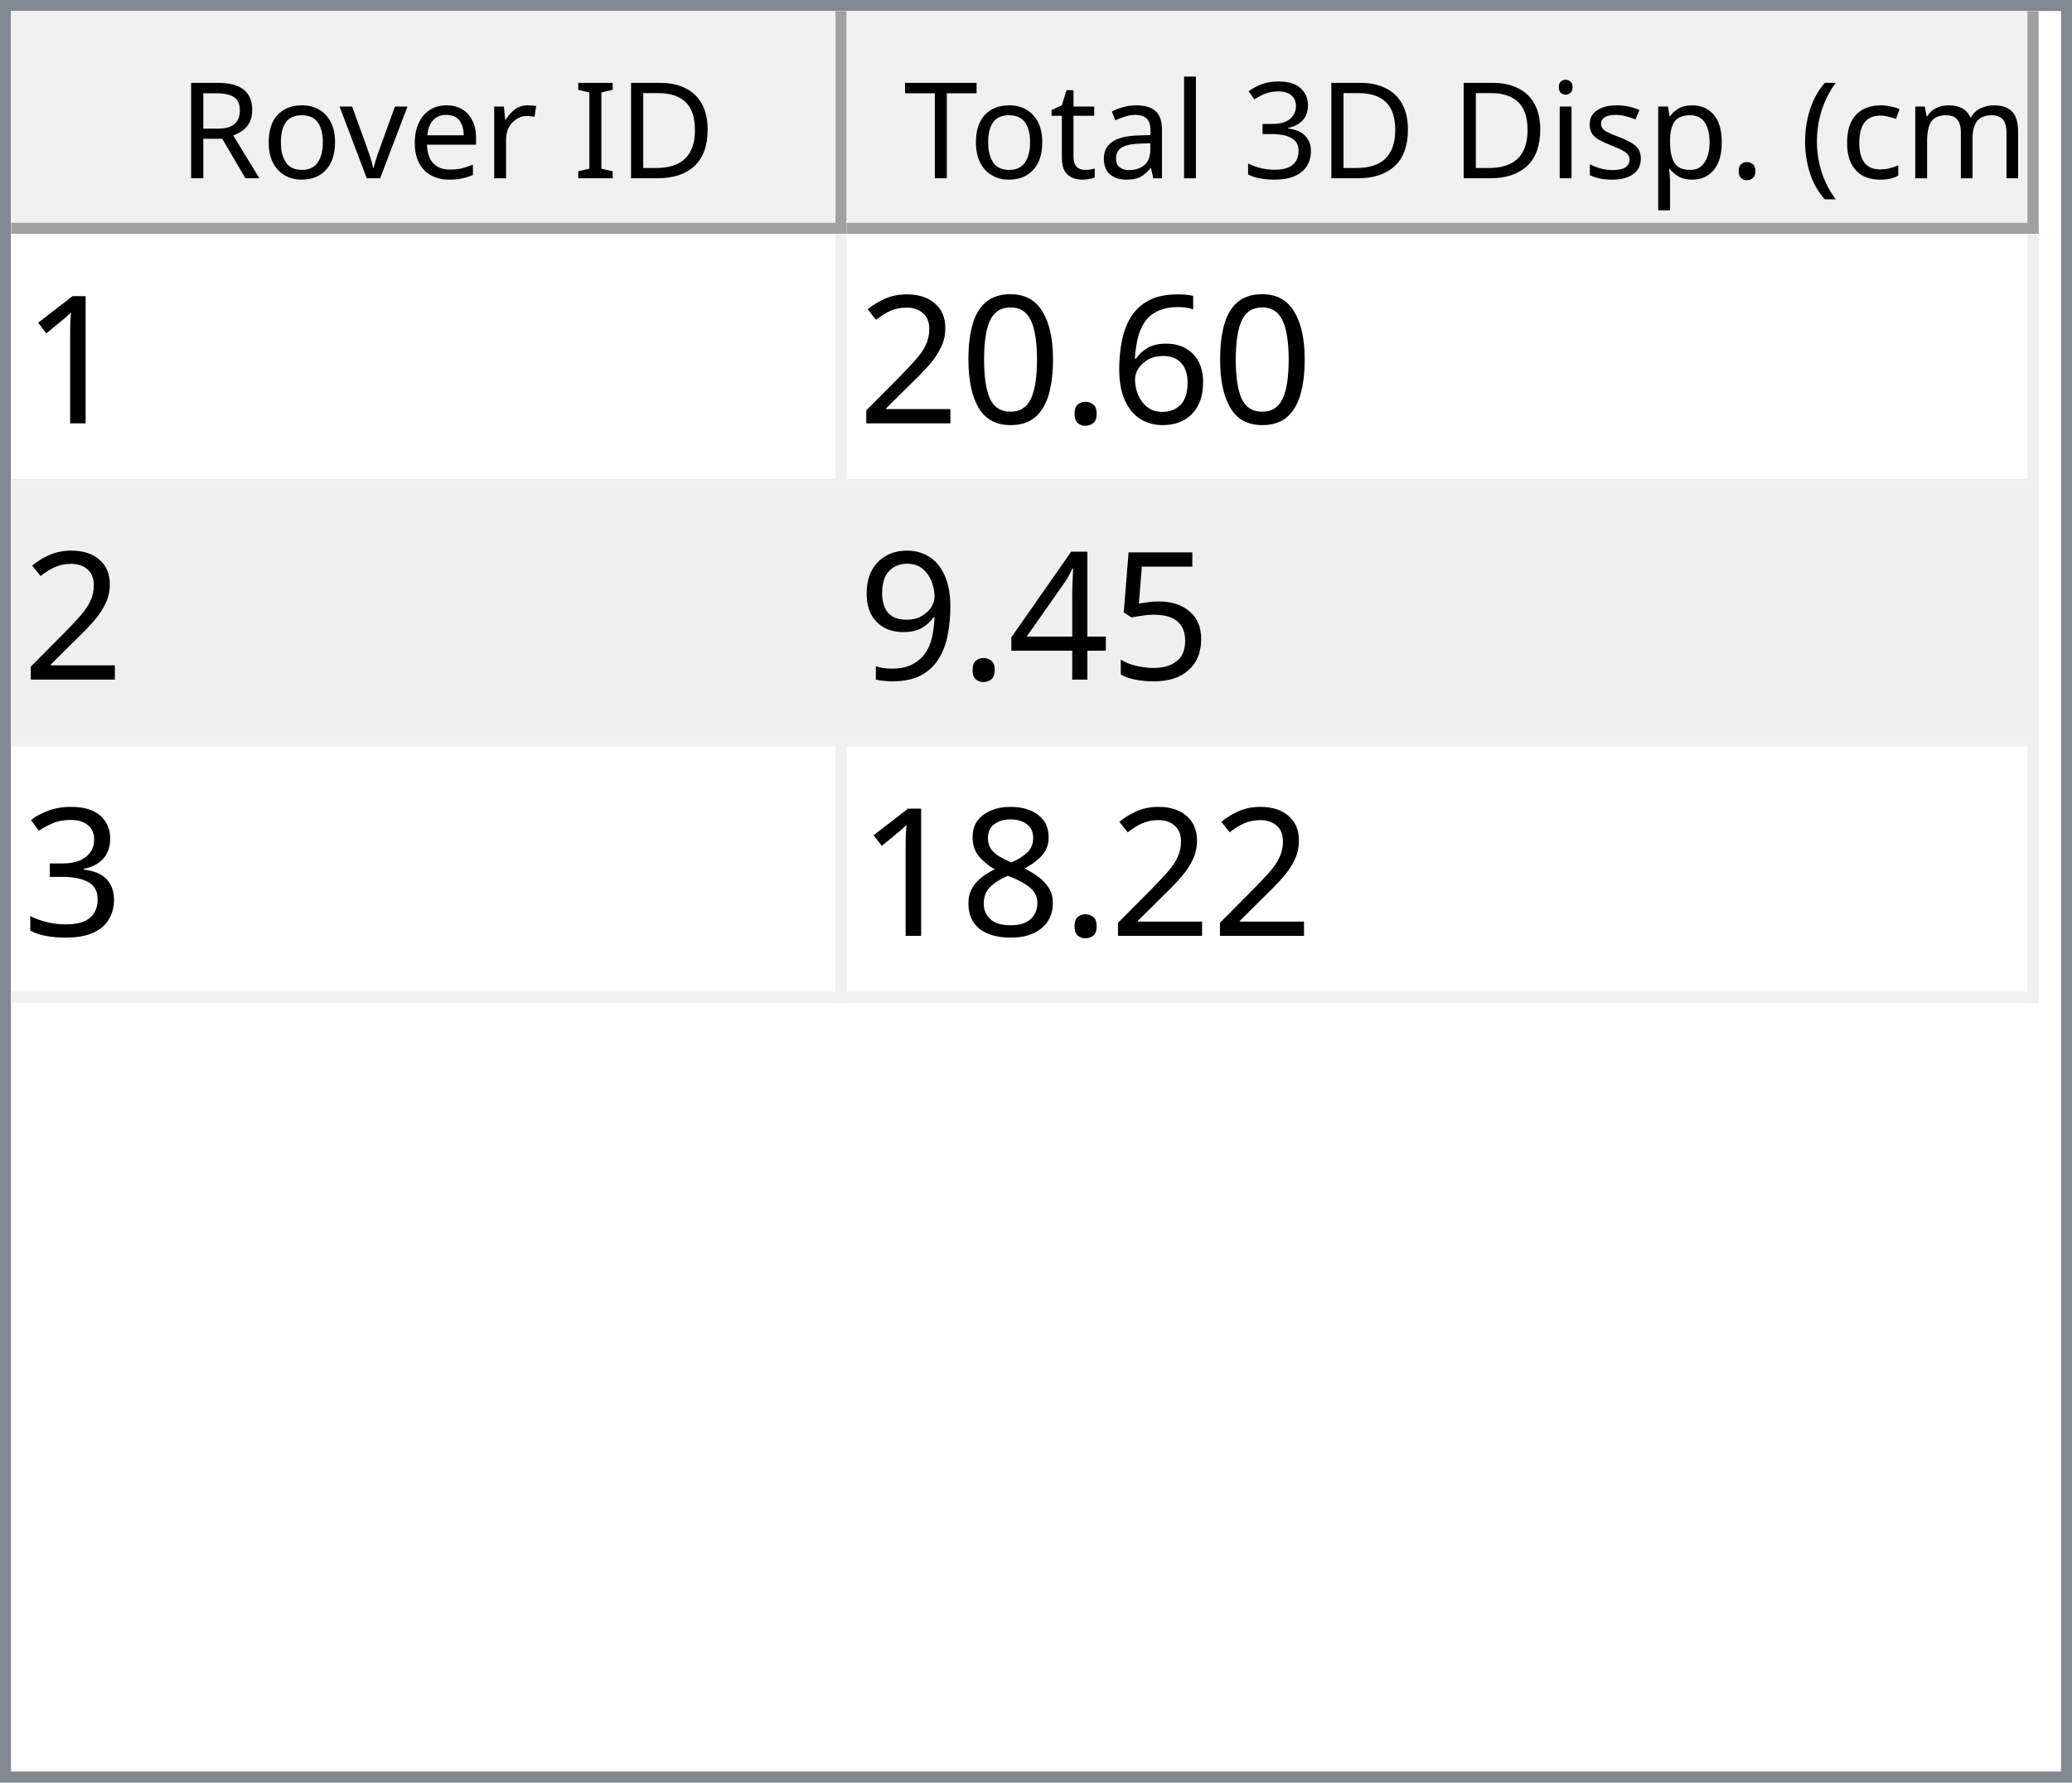
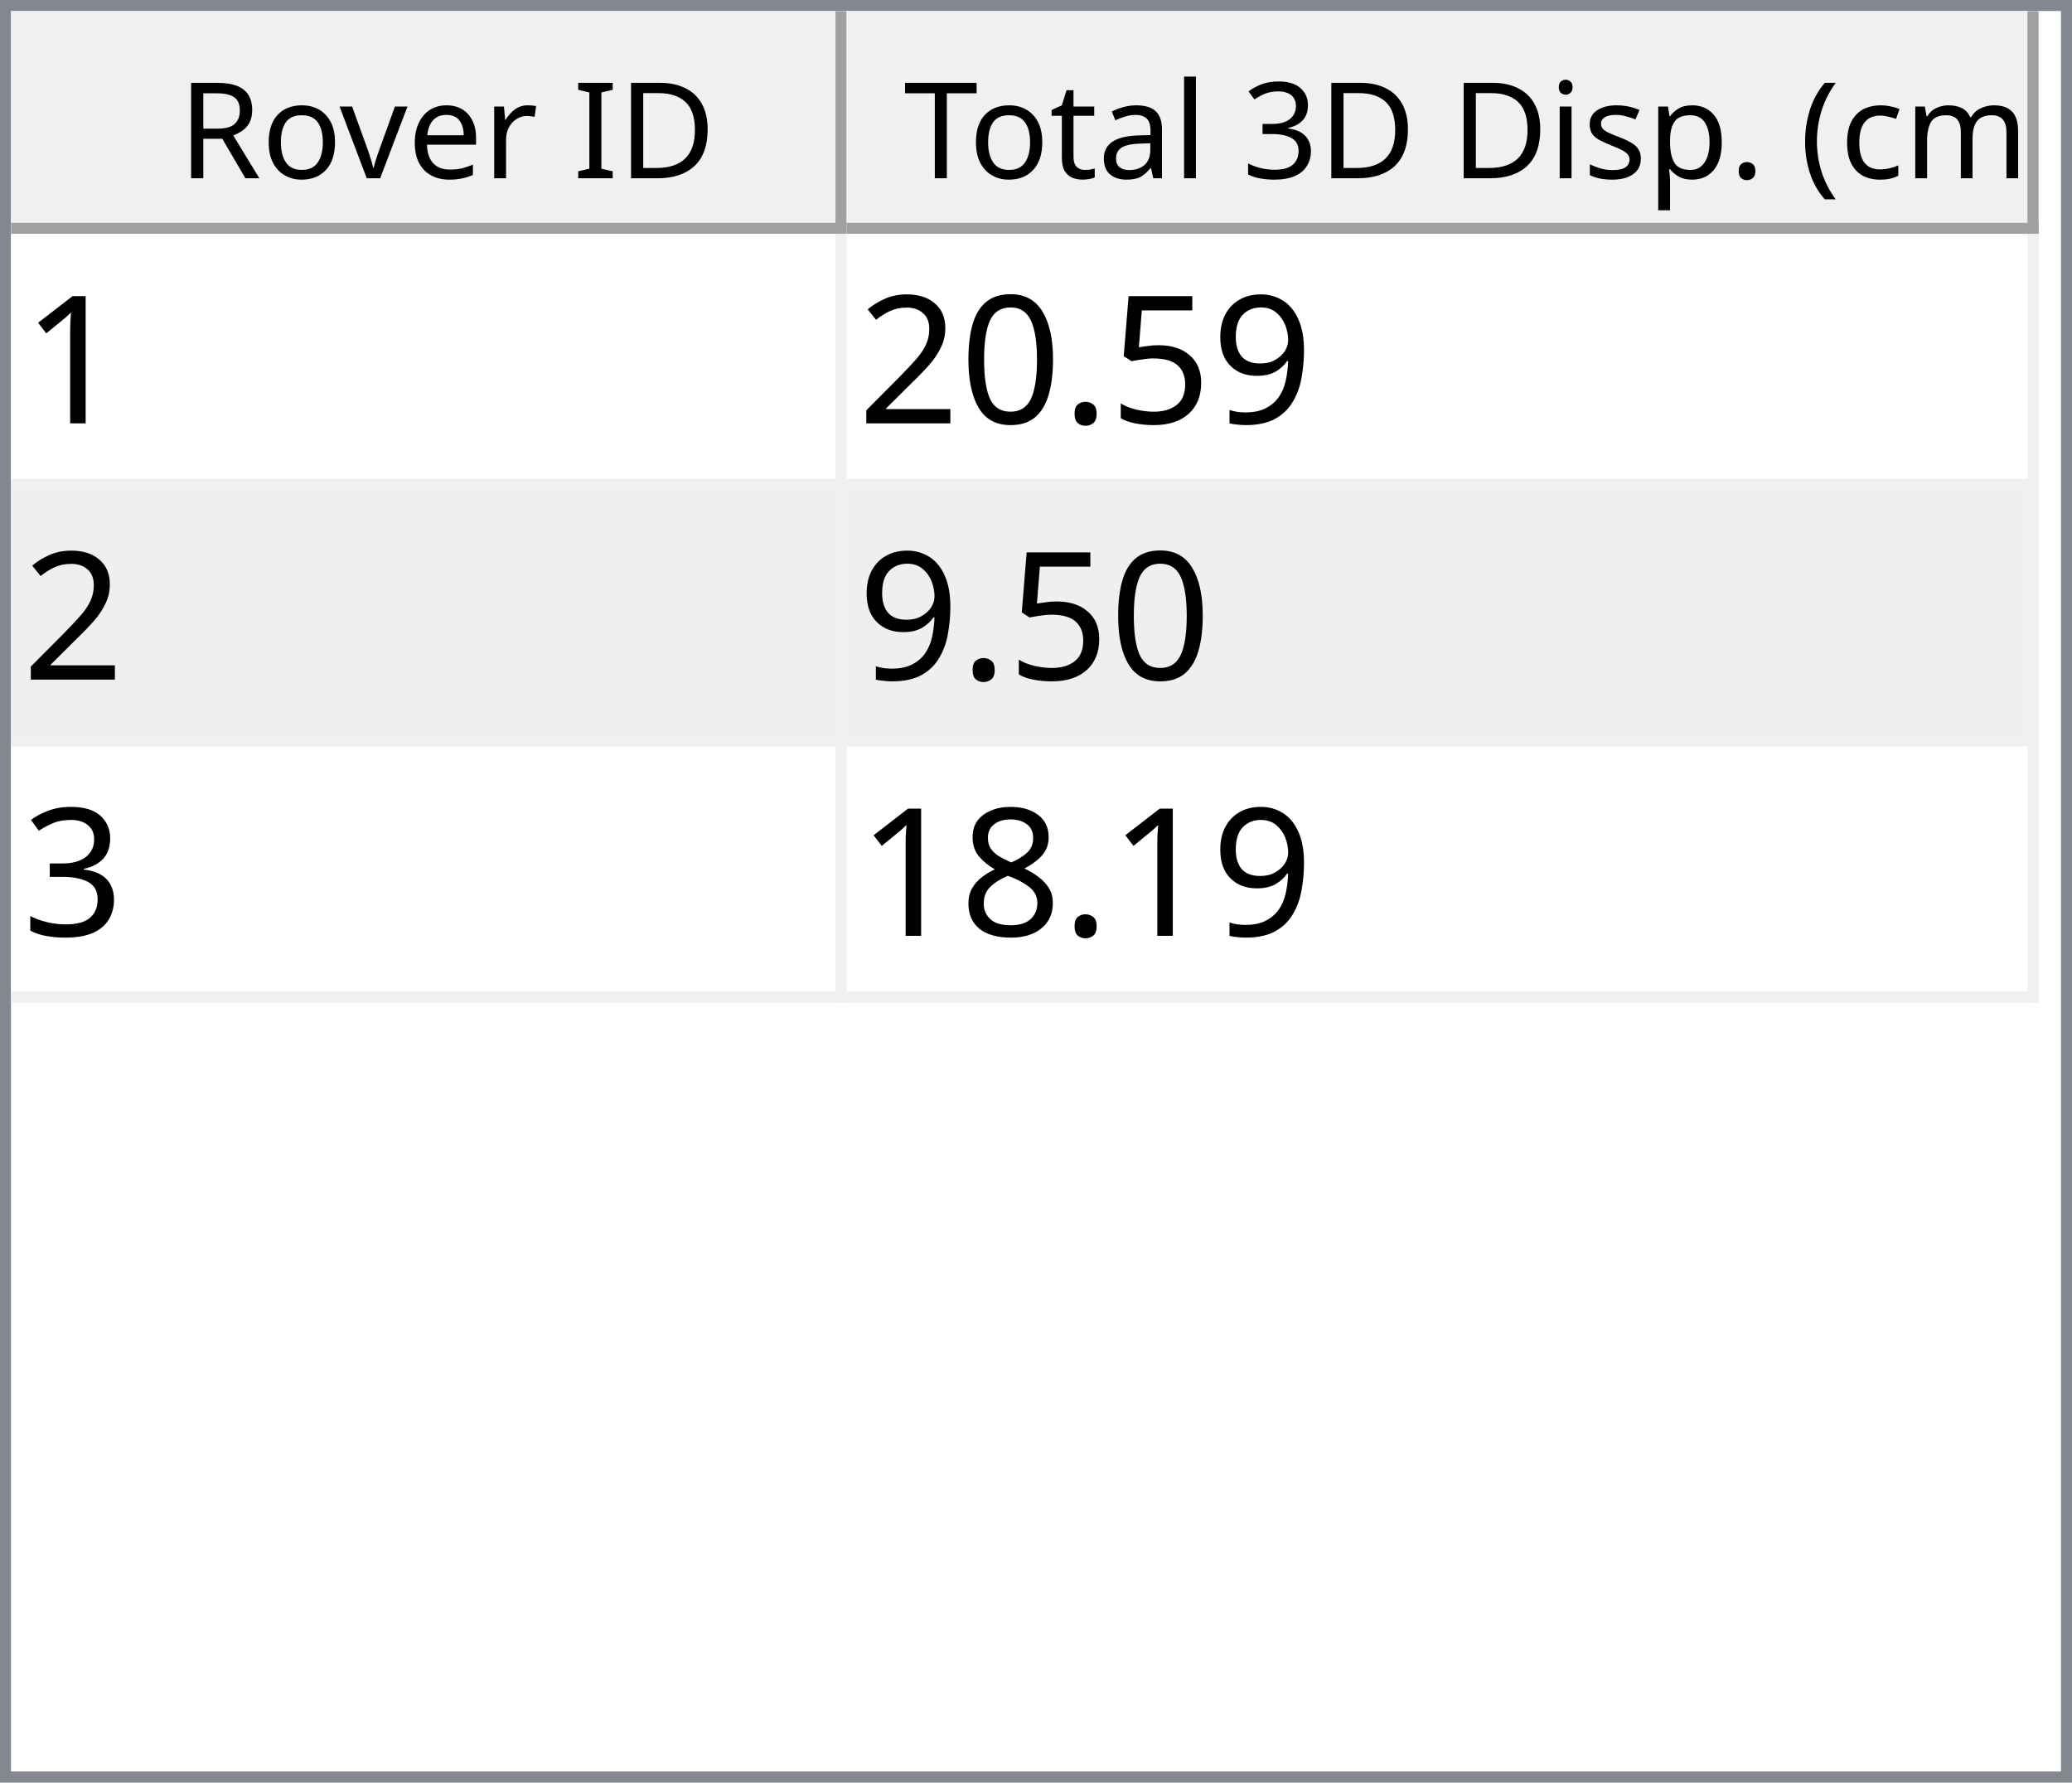
<svg xmlns="http://www.w3.org/2000/svg" style="fill-opacity:1; color-rendering:auto; color-interpolation:auto; text-rendering:auto; stroke:black; stroke-linecap:square; stroke-miterlimit:10; shape-rendering:auto; stroke-opacity:1; fill:black; stroke-dasharray:none; font-weight:normal; stroke-width:1; font-family:'Dialog'; font-style:normal; stroke-linejoin:miter; font-size:12px; stroke-dashoffset:0; image-rendering:auto;" width="186" height="160">
  <defs id="genericDefs" />
  <g>
    <defs id="defs1">
      <clipPath clipPathUnits="userSpaceOnUse" id="clipPath1">
        <path d="M0 0 L186 0 L186 160 L0 160 L0 0 Z" />
      </clipPath>
      <clipPath clipPathUnits="userSpaceOnUse" id="clipPath2">
        <path d="M0 0 L0 160 L186 160 L186 0 Z" />
      </clipPath>
      <clipPath clipPathUnits="userSpaceOnUse" id="clipPath3">
        <path d="M0 0 L0 20 L184 20 L184 0 Z" />
      </clipPath>
      <clipPath clipPathUnits="userSpaceOnUse" id="clipPath4">
        <path d="M0 0 L0 20 L75 20 L75 0 Z" />
      </clipPath>
      <clipPath clipPathUnits="userSpaceOnUse" id="clipPath5">
        <path d="M1 1 L1 19 L74 19 L74 1 Z" />
      </clipPath>
      <clipPath clipPathUnits="userSpaceOnUse" id="clipPath6">
        <path d="M0 0 L0 18 L73 18 L73 0 Z" />
      </clipPath>
      <clipPath clipPathUnits="userSpaceOnUse" id="clipPath7">
        <path d="M-0.5 -0.5 L-0.5 19.5 L74.5 19.5 L74.5 -0.5 Z" />
      </clipPath>
      <clipPath clipPathUnits="userSpaceOnUse" id="clipPath8">
        <path d="M0 0 L0 20 L107 20 L107 0 Z" />
      </clipPath>
      <clipPath clipPathUnits="userSpaceOnUse" id="clipPath9">
        <path d="M1 1 L1 19 L106 19 L106 1 Z" />
      </clipPath>
      <clipPath clipPathUnits="userSpaceOnUse" id="clipPath10">
        <path d="M0 0 L0 18 L105 18 L105 0 Z" />
      </clipPath>
      <clipPath clipPathUnits="userSpaceOnUse" id="clipPath11">
        <path d="M-0.5 -0.5 L-0.5 19.5 L106.5 19.5 L106.5 -0.5 Z" />
      </clipPath>
      <clipPath clipPathUnits="userSpaceOnUse" id="clipPath12">
        <path d="M0 0 L0 138 L184 138 L184 0 Z" />
      </clipPath>
      <clipPath clipPathUnits="userSpaceOnUse" id="clipPath13">
        <path d="M0 0 L0 69 L182 69 L182 0 Z" />
      </clipPath>
      <clipPath clipPathUnits="userSpaceOnUse" id="clipPath14">
        <path d="M-0.5 -0.5 L-0.5 68.5 L181.5 68.5 L181.5 -0.5 Z" />
      </clipPath>
      <clipPath clipPathUnits="userSpaceOnUse" id="clipPath15">
        <path d="M0 0 L0 22 L74 22 L74 0 Z" />
      </clipPath>
      <clipPath clipPathUnits="userSpaceOnUse" id="clipPath16">
        <path d="M0 0 L0 22 L106 22 L106 0 Z" />
      </clipPath>
      <font horiz-adv-x="64.551" id="font1">
        <font-face ascent="107.91" descent="25.098" units-per-em="100" style="font-style:normal; font-family:Segoe UI; font-weight:normal;" />
        <missing-glyph horiz-adv-x="64.551" d="M8.109 0 L8.109 68.266 L56.453 68.266 L56.453 0 L8.109 0 ZM15.328 7.234 L49.219 7.234 L49.219 61.031 L15.328 61.031 L15.328 7.234 Z" />
        <glyph unicode="D" horiz-adv-x="70.117" d="M9.188 0 L9.188 70.016 L28.516 70.016 Q65.531 70.016 65.531 35.891 Q65.531 19.672 55.25 9.836 Q44.969 0 27.734 0 L9.188 0 ZM17.391 62.594 L17.391 7.422 L27.828 7.422 Q41.609 7.422 49.273 14.797 Q56.938 22.172 56.938 35.688 Q56.938 62.594 28.328 62.594 L17.391 62.594 Z" />
        <glyph unicode="I" horiz-adv-x="26.611" d="M17.391 0 L9.188 0 L9.188 70.016 L17.391 70.016 L17.391 0 Z" />
        <glyph unicode=" " horiz-adv-x="27.393" d="" />
        <glyph unicode="r" horiz-adv-x="34.766" d="M34.188 41.891 Q32.078 43.5 28.125 43.5 Q23 43.5 19.555 38.672 Q16.109 33.844 16.109 25.484 L16.109 0 L8.109 0 L8.109 50 L16.109 50 L16.109 39.703 L16.312 39.703 Q18.016 44.969 21.531 47.922 Q25.047 50.875 29.391 50.875 Q32.516 50.875 34.188 50.203 L34.188 41.891 Z" />
        <glyph unicode="e" horiz-adv-x="52.295" d="M48.297 23 L12.984 23 Q13.188 14.656 17.484 10.109 Q21.781 5.562 29.297 5.562 Q37.75 5.562 44.828 11.141 L44.828 3.609 Q38.234 -1.172 27.391 -1.172 Q16.797 -1.172 10.742 5.641 Q4.688 12.453 4.688 24.812 Q4.688 36.469 11.305 43.82 Q17.922 51.172 27.734 51.172 Q37.547 51.172 42.922 44.828 Q48.297 38.484 48.297 27.203 L48.297 23 ZM40.094 29.781 Q40.047 36.719 36.75 40.578 Q33.453 44.438 27.594 44.438 Q21.922 44.438 17.969 40.383 Q14.016 36.328 13.094 29.781 L40.094 29.781 Z" />
        <glyph unicode="v" horiz-adv-x="47.9" d="M47.406 50 L27.484 0 L19.625 0 L0.688 50 L9.469 50 L22.172 13.672 Q23.578 9.672 23.922 6.688 L24.125 6.688 Q24.609 10.453 25.688 13.484 L38.969 50 L47.406 50 Z" />
        <glyph unicode="o" horiz-adv-x="58.594" d="M29 -1.172 Q17.922 -1.172 11.305 5.836 Q4.688 12.844 4.688 24.422 Q4.688 37.016 11.57 44.094 Q18.453 51.172 30.172 51.172 Q41.359 51.172 47.633 44.289 Q53.906 37.406 53.906 25.203 Q53.906 13.234 47.141 6.031 Q40.375 -1.172 29 -1.172 ZM29.594 44.438 Q21.875 44.438 17.383 39.188 Q12.891 33.938 12.891 24.703 Q12.891 15.828 17.43 10.695 Q21.969 5.562 29.594 5.562 Q37.359 5.562 41.531 10.594 Q45.703 15.625 45.703 24.906 Q45.703 34.281 41.531 39.359 Q37.359 44.438 29.594 44.438 Z" />
        <glyph unicode="R" horiz-adv-x="59.814" d="M59.375 0 L49.609 0 L37.891 19.625 Q36.281 22.359 34.766 24.289 Q33.25 26.219 31.664 27.438 Q30.078 28.656 28.25 29.219 Q26.422 29.781 24.125 29.781 L17.391 29.781 L17.391 0 L9.188 0 L9.188 70.016 L30.078 70.016 Q34.672 70.016 38.555 68.867 Q42.438 67.719 45.289 65.375 Q48.141 63.031 49.758 59.547 Q51.375 56.062 51.375 51.375 Q51.375 47.703 50.273 44.656 Q49.172 41.609 47.148 39.211 Q45.125 36.812 42.266 35.133 Q39.406 33.453 35.844 32.516 L35.844 32.328 Q37.594 31.547 38.891 30.547 Q40.188 29.547 41.359 28.18 Q42.531 26.812 43.68 25.078 Q44.828 23.344 46.234 21.047 L59.375 0 ZM17.391 62.594 L17.391 37.203 L28.516 37.203 Q31.594 37.203 34.203 38.133 Q36.812 39.062 38.719 40.797 Q40.625 42.531 41.703 45.047 Q42.781 47.562 42.781 50.688 Q42.781 56.297 39.141 59.445 Q35.5 62.594 28.609 62.594 L17.391 62.594 Z" />
        <glyph unicode=")" horiz-adv-x="30.176" d="M8.297 -15.922 L1.172 -15.922 Q16.406 2.344 16.406 26.812 Q16.406 51.469 1.078 70.016 L8.297 70.016 Q23.531 52.156 23.531 26.703 Q23.531 1.375 8.297 -15.922 Z" />
        <glyph unicode="m" horiz-adv-x="86.133" d="M79.109 0 L71.094 0 L71.094 28.719 Q71.094 37.016 68.531 40.727 Q65.969 44.438 59.906 44.438 Q54.781 44.438 51.195 39.75 Q47.609 35.062 47.609 28.516 L47.609 0 L39.594 0 L39.594 29.688 Q39.594 44.438 28.219 44.438 Q22.953 44.438 19.531 40.016 Q16.109 35.594 16.109 28.516 L16.109 0 L8.109 0 L8.109 50 L16.109 50 L16.109 42.094 L16.312 42.094 Q21.625 51.172 31.844 51.172 Q36.969 51.172 40.773 48.312 Q44.578 45.453 46 40.828 Q51.562 51.172 62.594 51.172 Q79.109 51.172 79.109 30.812 L79.109 0 Z" />
        <glyph unicode="c" horiz-adv-x="46.191" d="M42.188 2.297 Q36.422 -1.172 28.516 -1.172 Q17.828 -1.172 11.258 5.789 Q4.688 12.75 4.688 23.828 Q4.688 36.188 11.766 43.68 Q18.844 51.172 30.672 51.172 Q37.25 51.172 42.281 48.734 L42.281 40.531 Q36.719 44.438 30.375 44.438 Q22.703 44.438 17.797 38.945 Q12.891 33.453 12.891 24.516 Q12.891 15.719 17.508 10.641 Q22.125 5.562 29.891 5.562 Q36.422 5.562 42.188 9.906 L42.188 2.297 Z" />
        <glyph unicode="(" horiz-adv-x="30.176" d="M29.109 -15.922 L21.969 -15.922 Q6.844 1.375 6.844 26.703 Q6.844 52.156 21.969 70.016 L29.203 70.016 Q13.875 51.469 13.875 26.812 Q13.875 2.344 29.109 -15.922 Z" />
        <glyph unicode="." horiz-adv-x="21.68" d="M10.891 -1.078 Q8.641 -1.078 7.055 0.539 Q5.469 2.156 5.469 4.391 Q5.469 6.641 7.055 8.273 Q8.641 9.906 10.891 9.906 Q13.188 9.906 14.797 8.273 Q16.406 6.641 16.406 4.391 Q16.406 2.156 14.797 0.539 Q13.188 -1.078 10.891 -1.078 Z" />
        <glyph unicode="p" horiz-adv-x="58.789" d="M16.312 7.234 L16.109 7.234 L16.109 -23 L8.109 -23 L8.109 50 L16.109 50 L16.109 41.219 L16.312 41.219 Q22.219 51.172 33.594 51.172 Q43.266 51.172 48.688 44.461 Q54.109 37.75 54.109 26.469 Q54.109 13.922 48 6.375 Q41.891 -1.172 31.297 -1.172 Q21.578 -1.172 16.312 7.234 ZM16.109 27.391 L16.109 20.406 Q16.109 14.203 20.141 9.883 Q24.172 5.562 30.375 5.562 Q37.641 5.562 41.773 11.133 Q45.906 16.703 45.906 26.609 Q45.906 34.969 42.047 39.703 Q38.188 44.438 31.594 44.438 Q24.609 44.438 20.359 39.578 Q16.109 34.719 16.109 27.391 Z" />
        <glyph unicode="s" horiz-adv-x="42.432" d="M5.078 1.812 L5.078 10.406 Q11.625 5.562 19.484 5.562 Q30.031 5.562 30.031 12.594 Q30.031 14.594 29.125 15.992 Q28.219 17.391 26.68 18.461 Q25.141 19.531 23.07 20.383 Q21 21.234 18.609 22.172 Q15.281 23.484 12.766 24.828 Q10.25 26.172 8.57 27.859 Q6.891 29.547 6.031 31.695 Q5.172 33.844 5.172 36.719 Q5.172 40.234 6.789 42.945 Q8.406 45.656 11.086 47.484 Q13.766 49.312 17.211 50.242 Q20.656 51.172 24.312 51.172 Q30.812 51.172 35.938 48.922 L35.938 40.828 Q30.422 44.438 23.25 44.438 Q21 44.438 19.195 43.922 Q17.391 43.406 16.094 42.477 Q14.797 41.547 14.086 40.258 Q13.375 38.969 13.375 37.406 Q13.375 35.453 14.086 34.133 Q14.797 32.812 16.164 31.789 Q17.531 30.766 19.484 29.938 Q21.438 29.109 23.922 28.125 Q27.25 26.859 29.883 25.516 Q32.516 24.172 34.375 22.484 Q36.234 20.797 37.234 18.602 Q38.234 16.406 38.234 13.375 Q38.234 9.672 36.602 6.938 Q34.969 4.203 32.234 2.398 Q29.5 0.594 25.93 -0.289 Q22.359 -1.172 18.453 -1.172 Q10.75 -1.172 5.078 1.812 Z" />
        <glyph unicode="i" horiz-adv-x="24.219" d="M12.203 62.703 Q10.062 62.703 8.547 64.164 Q7.031 65.625 7.031 67.875 Q7.031 70.125 8.547 71.609 Q10.062 73.094 12.203 73.094 Q14.406 73.094 15.945 71.609 Q17.484 70.125 17.484 67.875 Q17.484 65.719 15.945 64.211 Q14.406 62.703 12.203 62.703 ZM16.109 0 L8.109 0 L8.109 50 L16.109 50 L16.109 0 Z" />
        <glyph unicode="3" horiz-adv-x="53.906" d="M46.531 19.828 Q46.531 15.094 44.75 11.211 Q42.969 7.328 39.719 4.57 Q36.469 1.812 31.93 0.297 Q27.391 -1.219 21.922 -1.219 Q11.922 -1.219 6 2.594 L6 11.188 Q13.094 5.609 22.219 5.609 Q25.875 5.609 28.828 6.539 Q31.781 7.469 33.906 9.227 Q36.031 10.984 37.18 13.477 Q38.328 15.969 38.328 19.094 Q38.328 32.812 18.797 32.812 L12.984 32.812 L12.984 39.594 L18.5 39.594 Q35.797 39.594 35.797 52.484 Q35.797 64.406 22.609 64.406 Q15.188 64.406 8.688 59.422 L8.688 67.188 Q15.375 71.188 24.609 71.188 Q29 71.188 32.57 69.969 Q36.141 68.75 38.68 66.555 Q41.219 64.359 42.609 61.281 Q44 58.203 44 54.5 Q44 40.672 30.031 36.719 L30.031 36.531 Q33.594 36.141 36.625 34.797 Q39.656 33.453 41.852 31.305 Q44.047 29.156 45.289 26.25 Q46.531 23.344 46.531 19.828 Z" />
        <glyph unicode="l" horiz-adv-x="24.219" d="M16.109 0 L8.109 0 L8.109 74.031 L16.109 74.031 L16.109 0 Z" />
        <glyph unicode="a" horiz-adv-x="50.879" d="M43.891 0 L35.891 0 L35.891 7.812 L35.688 7.812 Q30.469 -1.172 20.312 -1.172 Q12.844 -1.172 8.617 2.781 Q4.391 6.734 4.391 13.281 Q4.391 27.297 20.906 29.594 L35.891 31.688 Q35.891 44.438 25.594 44.438 Q16.547 44.438 9.281 38.281 L9.281 46.484 Q16.656 51.172 26.266 51.172 Q43.891 51.172 43.891 32.516 L43.891 0 ZM35.891 25.297 L23.828 23.641 Q18.266 22.859 15.43 20.875 Q12.594 18.891 12.594 13.875 Q12.594 10.203 15.211 7.883 Q17.828 5.562 22.172 5.562 Q28.125 5.562 32.008 9.742 Q35.891 13.922 35.891 20.312 L35.891 25.297 Z" />
        <glyph unicode="t" horiz-adv-x="33.887" d="M31.297 0.484 Q28.469 -1.078 23.828 -1.078 Q10.688 -1.078 10.688 13.578 L10.688 43.172 L2.094 43.172 L2.094 50 L10.688 50 L10.688 62.203 L18.703 64.797 L18.703 50 L31.297 50 L31.297 43.172 L18.703 43.172 L18.703 14.984 Q18.703 9.969 20.414 7.82 Q22.125 5.672 26.078 5.672 Q29.109 5.672 31.297 7.328 L31.297 0.484 Z" />
        <glyph unicode="T" horiz-adv-x="52.393" d="M50.594 62.594 L30.375 62.594 L30.375 0 L22.172 0 L22.172 62.594 L2 62.594 L2 70.016 L50.594 70.016 L50.594 62.594 Z" />
      </font>
      <font horiz-adv-x="75.0" id="font2">
        <font-face ascent="100.537" descent="21.973" units-per-em="100" style="font-style:normal; font-family:sans-serif; font-weight:normal;" />
        <missing-glyph horiz-adv-x="75.0" d="M12.5 0 L12.5 62.5 L62.5 62.5 L62.5 0 L12.5 0 ZM14.062 1.562 L60.938 1.562 L60.938 60.938 L14.062 60.938 L14.062 1.562 Z" />
        <glyph unicode="1" horiz-adv-x="55.615" d="M37.25 0 L28.469 0 L28.469 56 Q25.297 52.984 20.141 49.953 Q14.984 46.922 10.891 45.406 L10.891 53.906 Q18.266 57.375 23.781 62.305 Q29.297 67.234 31.594 71.875 L37.25 71.875 L37.25 0 Z" />
-         <glyph unicode="6" horiz-adv-x="55.615" d="M49.75 54.047 L41.016 53.375 Q39.844 58.547 37.703 60.891 Q34.125 64.656 28.906 64.656 Q24.703 64.656 21.531 62.312 Q17.391 59.281 14.992 53.469 Q12.594 47.656 12.5 36.922 Q15.672 41.75 20.266 44.094 Q24.859 46.438 29.891 46.438 Q38.672 46.438 44.852 39.969 Q51.031 33.5 51.031 23.25 Q51.031 16.5 48.125 10.719 Q45.219 4.938 40.141 1.859 Q35.062 -1.219 28.609 -1.219 Q17.625 -1.219 10.695 6.859 Q3.766 14.938 3.766 33.5 Q3.766 54.25 11.422 63.672 Q18.109 71.875 29.438 71.875 Q37.891 71.875 43.289 67.141 Q48.688 62.406 49.75 54.047 ZM13.875 23.188 Q13.875 18.656 15.797 14.508 Q17.719 10.359 21.188 8.18 Q24.656 6 28.469 6 Q34.031 6 38.039 10.492 Q42.047 14.984 42.047 22.703 Q42.047 30.125 38.086 34.398 Q34.125 38.672 28.125 38.672 Q22.172 38.672 18.023 34.398 Q13.875 30.125 13.875 23.188 Z" />
+         <glyph unicode="9" horiz-adv-x="55.615" d="M5.469 16.547 L13.922 17.328 Q14.984 11.375 18.016 8.688 Q21.047 6 25.781 6 Q29.828 6 32.883 7.859 Q35.938 9.719 37.891 12.82 Q39.844 15.922 41.164 21.195 Q42.484 26.469 42.484 31.938 Q42.484 32.516 42.438 33.688 Q39.797 29.5 35.234 26.883 Q30.672 24.266 25.344 24.266 Q16.453 24.266 10.305 30.711 Q4.156 37.156 4.156 47.703 Q4.156 58.594 10.578 65.234 Q17 71.875 26.656 71.875 Q33.641 71.875 39.43 68.117 Q45.219 64.359 48.219 57.398 Q51.219 50.438 51.219 37.25 Q51.219 23.531 48.242 15.406 Q45.266 7.281 39.383 3.031 Q33.5 -1.219 25.594 -1.219 Q17.188 -1.219 11.867 3.445 Q6.547 8.109 5.469 16.547 ZM41.453 48.141 Q41.453 55.719 37.43 60.156 Q33.406 64.594 27.734 64.594 Q21.875 64.594 17.531 59.812 Q13.188 55.031 13.188 47.406 Q13.188 40.578 17.312 36.305 Q21.438 32.031 27.484 32.031 Q33.594 32.031 37.523 36.305 Q41.453 40.578 41.453 48.141 Z" />
+         <glyph unicode="5" horiz-adv-x="55.615" d="M4.156 18.75 L13.375 19.531 Q14.406 12.797 18.141 9.398 Q21.875 6 27.156 6 Q33.5 6 37.891 10.789 Q42.281 15.578 42.281 23.484 Q42.281 31 38.062 35.352 Q33.844 39.703 27 39.703 Q22.75 39.703 19.336 37.773 Q15.922 35.844 13.969 32.766 L5.719 33.844 L12.641 70.609 L48.25 70.609 L48.25 62.203 L19.672 62.203 L15.828 42.969 Q22.266 47.469 29.344 47.469 Q38.719 47.469 45.164 40.969 Q51.609 34.469 51.609 24.266 Q51.609 14.547 45.953 7.469 Q39.062 -1.219 27.156 -1.219 Q17.391 -1.219 11.211 4.25 Q5.031 9.719 4.156 18.75 Z" />
        <glyph unicode="." horiz-adv-x="27.783" d="M9.078 0 L9.078 10.016 L19.094 10.016 L19.094 0 L9.078 0 Z" />
        <glyph unicode="0" horiz-adv-x="55.615" d="M4.156 35.297 Q4.156 48 6.766 55.742 Q9.375 63.484 14.523 67.68 Q19.672 71.875 27.484 71.875 Q33.25 71.875 37.594 69.555 Q41.938 67.234 44.773 62.867 Q47.609 58.5 49.219 52.227 Q50.828 45.953 50.828 35.297 Q50.828 22.703 48.242 14.969 Q45.656 7.234 40.508 3.008 Q35.359 -1.219 27.484 -1.219 Q17.141 -1.219 11.234 6.203 Q4.156 15.141 4.156 35.297 ZM13.188 35.297 Q13.188 17.672 17.312 11.836 Q21.438 6 27.484 6 Q33.547 6 37.672 11.859 Q41.797 17.719 41.797 35.297 Q41.797 52.984 37.672 58.789 Q33.547 64.594 27.391 64.594 Q21.344 64.594 17.719 59.469 Q13.188 52.938 13.188 35.297 Z" />
        <glyph unicode="2" horiz-adv-x="55.615" d="M50.344 8.453 L50.344 0 L3.031 0 Q2.938 3.172 4.047 6.109 Q5.859 10.938 9.836 15.625 Q13.812 20.312 21.344 26.469 Q33.016 36.031 37.117 41.625 Q41.219 47.219 41.219 52.203 Q41.219 57.422 37.477 61.008 Q33.734 64.594 27.734 64.594 Q21.391 64.594 17.578 60.789 Q13.766 56.984 13.719 50.25 L4.688 51.172 Q5.609 61.281 11.664 66.578 Q17.719 71.875 27.938 71.875 Q38.234 71.875 44.242 66.164 Q50.25 60.453 50.25 52 Q50.25 47.703 48.492 43.555 Q46.734 39.406 42.656 34.812 Q38.578 30.219 29.109 22.219 Q21.188 15.578 18.945 13.211 Q16.703 10.844 15.234 8.453 L50.344 8.453 Z" />
-         <glyph unicode="5" horiz-adv-x="55.615" d="M4.156 18.75 L13.375 19.531 Q14.406 12.797 18.141 9.398 Q21.875 6 27.156 6 Q33.5 6 37.891 10.789 Q42.281 15.578 42.281 23.484 Q42.281 31 38.062 35.352 Q33.844 39.703 27 39.703 Q22.75 39.703 19.336 37.773 Q15.922 35.844 13.969 32.766 L5.719 33.844 L12.641 70.609 L48.25 70.609 L48.25 62.203 L19.672 62.203 L15.828 42.969 Q22.266 47.469 29.344 47.469 Q38.719 47.469 45.164 40.969 Q51.609 34.469 51.609 24.266 Q51.609 14.547 45.953 7.469 Q39.062 -1.219 27.156 -1.219 Q17.391 -1.219 11.211 4.25 Q5.031 9.719 4.156 18.75 Z" />
-         <glyph unicode="4" horiz-adv-x="55.615" d="M32.328 0 L32.328 17.141 L1.266 17.141 L1.266 25.203 L33.938 71.578 L41.109 71.578 L41.109 25.203 L50.781 25.203 L50.781 17.141 L41.109 17.141 L41.109 0 L32.328 0 ZM32.328 25.203 L32.328 57.469 L9.906 25.203 L32.328 25.203 Z" />
-         <glyph unicode="9" horiz-adv-x="55.615" d="M5.469 16.547 L13.922 17.328 Q14.984 11.375 18.016 8.688 Q21.047 6 25.781 6 Q29.828 6 32.883 7.859 Q35.938 9.719 37.891 12.82 Q39.844 15.922 41.164 21.195 Q42.484 26.469 42.484 31.938 Q42.484 32.516 42.438 33.688 Q39.797 29.5 35.234 26.883 Q30.672 24.266 25.344 24.266 Q16.453 24.266 10.305 30.711 Q4.156 37.156 4.156 47.703 Q4.156 58.594 10.578 65.234 Q17 71.875 26.656 71.875 Q33.641 71.875 39.43 68.117 Q45.219 64.359 48.219 57.398 Q51.219 50.438 51.219 37.25 Q51.219 23.531 48.242 15.406 Q45.266 7.281 39.383 3.031 Q33.5 -1.219 25.594 -1.219 Q17.188 -1.219 11.867 3.445 Q6.547 8.109 5.469 16.547 ZM41.453 48.141 Q41.453 55.719 37.43 60.156 Q33.406 64.594 27.734 64.594 Q21.875 64.594 17.531 59.812 Q13.188 55.031 13.188 47.406 Q13.188 40.578 17.312 36.305 Q21.438 32.031 27.484 32.031 Q33.594 32.031 37.523 36.305 Q41.453 40.578 41.453 48.141 Z" />
        <glyph unicode="3" horiz-adv-x="55.615" d="M4.203 18.891 L12.984 20.062 Q14.5 12.594 18.141 9.297 Q21.781 6 27 6 Q33.203 6 37.477 10.297 Q41.75 14.594 41.75 20.953 Q41.75 27 37.797 30.93 Q33.844 34.859 27.734 34.859 Q25.25 34.859 21.531 33.891 L22.516 41.609 Q23.391 41.5 23.922 41.5 Q29.547 41.5 34.039 44.43 Q38.531 47.359 38.531 53.469 Q38.531 58.297 35.258 61.477 Q31.984 64.656 26.812 64.656 Q21.688 64.656 18.266 61.43 Q14.844 58.203 13.875 51.766 L5.078 53.328 Q6.688 62.156 12.398 67.016 Q18.109 71.875 26.609 71.875 Q32.469 71.875 37.398 69.359 Q42.328 66.844 44.945 62.5 Q47.562 58.156 47.562 53.266 Q47.562 48.641 45.07 44.828 Q42.578 41.016 37.703 38.766 Q44.047 37.312 47.562 32.695 Q51.078 28.078 51.078 21.141 Q51.078 11.766 44.242 5.25 Q37.406 -1.266 26.953 -1.266 Q17.531 -1.266 11.305 4.352 Q5.078 9.969 4.203 18.891 Z" />
        <glyph unicode="8" horiz-adv-x="55.615" d="M17.672 38.812 Q12.203 40.828 9.57 44.539 Q6.938 48.25 6.938 53.422 Q6.938 61.234 12.555 66.555 Q18.172 71.875 27.484 71.875 Q36.859 71.875 42.578 66.43 Q48.297 60.984 48.297 53.172 Q48.297 48.188 45.68 44.508 Q43.062 40.828 37.75 38.812 Q44.344 36.672 47.781 31.883 Q51.219 27.094 51.219 20.453 Q51.219 11.281 44.727 5.031 Q38.234 -1.219 27.641 -1.219 Q17.047 -1.219 10.547 5.055 Q4.047 11.328 4.047 20.703 Q4.047 27.688 7.594 32.398 Q11.141 37.109 17.672 38.812 ZM15.922 53.719 Q15.922 48.641 19.195 45.414 Q22.469 42.188 27.688 42.188 Q32.766 42.188 36.016 45.383 Q39.266 48.578 39.266 53.219 Q39.266 58.062 35.914 61.359 Q32.562 64.656 27.594 64.656 Q22.562 64.656 19.242 61.43 Q15.922 58.203 15.922 53.719 ZM13.094 20.656 Q13.094 16.891 14.875 13.375 Q16.656 9.859 20.172 7.93 Q23.688 6 27.734 6 Q34.031 6 38.133 10.055 Q42.234 14.109 42.234 20.359 Q42.234 26.703 38.016 30.859 Q33.797 35.016 27.438 35.016 Q21.234 35.016 17.164 30.914 Q13.094 26.812 13.094 20.656 Z" />
      </font>
    </defs>
    <g style="fill:white; stroke:white;">
      <rect x="0" y="0" width="186" style="clip-path:url(#clipPath1); stroke:none;" height="160" />
    </g>
    <g style="fill:white; text-rendering:optimizeSpeed; color-rendering:optimizeSpeed; image-rendering:optimizeSpeed; shape-rendering:crispEdges; stroke:white; color-interpolation:sRGB;">
      <rect x="0" width="186" height="160" y="0" style="stroke:none;" />
      <path style="stroke:none;" d="M0 160 L186 160 L186 0 L0 0 Z" />
    </g>
    <g style="fill:rgb(240,240,240); font-family:'Segoe UI'; stroke:rgb(240,240,240);">
      <rect x="0" y="0" width="186" style="clip-path:url(#clipPath2); stroke:none;" height="160" />
    </g>
    <g style="fill:rgb(130,135,144); font-family:'Segoe UI'; stroke:rgb(130,135,144);">
      <path d="M0 0 L186 0 L186 160 L0 160 L0 0 ZM1 1 L185 1 L185 159 L1 159 L1 1 Z" style="fill-rule:evenodd; clip-path:url(#clipPath2); stroke:none;" />
    </g>
    <g style="fill:white; font-family:'Segoe UI'; stroke:white;" transform="translate(1,1)">
      <rect x="0" y="0" width="184" style="clip-path:url(#clipPath3); stroke:none;" height="20" />
    </g>
    <g style="fill:rgb(240,240,240); font-family:'Segoe UI'; stroke:rgb(240,240,240);" transform="translate(1,1)">
      <rect x="0" y="0" width="75" style="clip-path:url(#clipPath4); stroke:none;" height="20" />
    </g>
    <g style="font-family:'Segoe UI';" transform="translate(2,2)">
      <text x="14" xml:space="preserve" y="14" style="clip-path:url(#clipPath6); stroke:none;">Rover ID</text>
    </g>
    <g style="fill:rgb(160,160,160); font-family:'Segoe UI'; stroke:rgb(160,160,160); stroke-linejoin:bevel;" transform="translate(1.5,1.5)">
      <line x1="74" x2="74" y1="0" style="fill:none; clip-path:url(#clipPath7);" y2="19" />
    </g>
    <g style="fill:rgb(160,160,160); font-family:'Segoe UI'; stroke:rgb(160,160,160); stroke-linejoin:bevel;" transform="matrix(1,0,0,1,1,1) translate(0.5,0.5)">
      <line x1="0" x2="74" y1="19" style="fill:none; clip-path:url(#clipPath7);" y2="19" />
    </g>
    <g style="fill:rgb(240,240,240); font-family:'Segoe UI'; stroke:rgb(240,240,240);" transform="translate(76,1)">
      <rect x="0" y="0" width="107" style="clip-path:url(#clipPath8); stroke:none;" height="20" />
    </g>
    <g style="font-family:'Segoe UI';" transform="translate(77,2)">
      <text x="1" xml:space="preserve" y="14" style="clip-path:url(#clipPath10); stroke:none;"> Total 3D Disp. (cm)</text>
    </g>
    <g style="fill:rgb(160,160,160); font-family:'Segoe UI'; stroke:rgb(160,160,160); stroke-linejoin:bevel;" transform="translate(76.5,1.5)">
      <line x1="106" x2="106" y1="0" style="fill:none; clip-path:url(#clipPath11);" y2="19" />
    </g>
    <g style="fill:rgb(160,160,160); font-family:'Segoe UI'; stroke:rgb(160,160,160); stroke-linejoin:bevel;" transform="matrix(1,0,0,1,76,1) translate(0.5,0.5)">
      <line x1="0" x2="106" y1="19" style="fill:none; clip-path:url(#clipPath11);" y2="19" />
    </g>
    <g style="fill:white; font-family:'Segoe UI'; stroke:white;" transform="translate(1,21)">
      <rect x="0" y="0" width="184" style="clip-path:url(#clipPath12); stroke:none;" height="138" />
    </g>
    <g style="fill:rgb(240,240,240); font-size:16px; font-family:sans-serif; stroke:rgb(240,240,240);" transform="translate(1,21)">
      <rect x="0" y="0" width="182" style="clip-path:url(#clipPath13); stroke:none;" height="69" />
      <line transform="translate(0.5,0.5)" x1="0" x2="181" y1="22" style="clip-path:url(#clipPath14); fill:none; stroke-linejoin:bevel;" y2="22" />
    </g>
    <g transform="matrix(1,0,0,1,1,21) translate(0.5,0.5)" style="fill:rgb(240,240,240); font-size:16px; font-family:sans-serif; stroke:rgb(240,240,240); stroke-linejoin:bevel;">
      <line x1="0" x2="181" y1="45" style="fill:none; clip-path:url(#clipPath14);" y2="45" />
    </g>
    <g transform="matrix(1,0,0,1,1,21) translate(0.5,0.5)" style="fill:rgb(240,240,240); font-size:16px; font-family:sans-serif; stroke:rgb(240,240,240); stroke-linejoin:bevel;">
      <line x1="0" x2="181" y1="68" style="fill:none; clip-path:url(#clipPath14);" y2="68" />
    </g>
    <g transform="matrix(1,0,0,1,1,21) translate(0.5,0.5)" style="fill:rgb(240,240,240); font-size:16px; font-family:sans-serif; stroke:rgb(240,240,240); stroke-linejoin:bevel;">
      <line x1="74" x2="74" y1="0" style="fill:none; clip-path:url(#clipPath14);" y2="68" />
    </g>
    <g transform="matrix(1,0,0,1,1,21) translate(0.5,0.5)" style="fill:rgb(240,240,240); font-size:16px; font-family:sans-serif; stroke:rgb(240,240,240); stroke-linejoin:bevel;">
      <line x1="181" x2="181" y1="0" style="fill:none; clip-path:url(#clipPath14);" y2="68" />
    </g>
    <g style="fill:white; font-size:16px; font-family:sans-serif; stroke:white;" transform="matrix(1,0,0,1,1,21)">
      <rect x="0" y="0" width="74" style="clip-path:url(#clipPath15); stroke:none;" height="22" />
      <text x="1" y="17" style="fill:black; clip-path:url(#clipPath15); stroke:none;" xml:space="preserve">1</text>
    </g>
    <g style="fill:white; font-size:16px; font-family:sans-serif; stroke:white;" transform="matrix(1,0,0,1,1,21) translate(75,0)">
      <rect x="0" y="0" width="106" style="clip-path:url(#clipPath16); stroke:none;" height="22" />
-       <text x="1" y="17" style="fill:black; clip-path:url(#clipPath16); stroke:none;" xml:space="preserve">20.60</text>
+       <text x="1" y="17" style="fill:black; clip-path:url(#clipPath16); stroke:none;" xml:space="preserve">20.59</text>
    </g>
    <g style="fill:rgb(239,239,239); font-size:16px; font-family:sans-serif; stroke:rgb(239,239,239);" transform="matrix(1,0,0,1,1,21) translate(0,23)">
      <rect x="0" y="0" width="74" style="clip-path:url(#clipPath15); stroke:none;" height="22" />
      <text x="1" y="17" style="fill:black; clip-path:url(#clipPath15); stroke:none;" xml:space="preserve">2</text>
    </g>
    <g style="fill:rgb(239,239,239); font-size:16px; font-family:sans-serif; stroke:rgb(239,239,239);" transform="matrix(1,0,0,1,1,21) translate(75,23)">
      <rect x="0" y="0" width="106" style="clip-path:url(#clipPath16); stroke:none;" height="22" />
-       <text x="1" y="17" style="fill:black; clip-path:url(#clipPath16); stroke:none;" xml:space="preserve">9.45</text>
+       <text x="1" y="17" style="fill:black; clip-path:url(#clipPath16); stroke:none;" xml:space="preserve">9.50</text>
    </g>
    <g style="fill:white; font-size:16px; font-family:sans-serif; stroke:white;" transform="matrix(1,0,0,1,1,21) translate(0,46)">
      <rect x="0" y="0" width="74" style="clip-path:url(#clipPath15); stroke:none;" height="22" />
      <text x="1" y="17" style="fill:black; clip-path:url(#clipPath15); stroke:none;" xml:space="preserve">3</text>
    </g>
    <g style="fill:white; font-size:16px; font-family:sans-serif; stroke:white;" transform="matrix(1,0,0,1,1,21) translate(75,46)">
      <rect x="0" y="0" width="106" style="clip-path:url(#clipPath16); stroke:none;" height="22" />
-       <text x="1" y="17" style="fill:black; clip-path:url(#clipPath16); stroke:none;" xml:space="preserve">18.22</text>
+       <text x="1" y="17" style="fill:black; clip-path:url(#clipPath16); stroke:none;" xml:space="preserve">18.19</text>
    </g>
  </g>
</svg>
